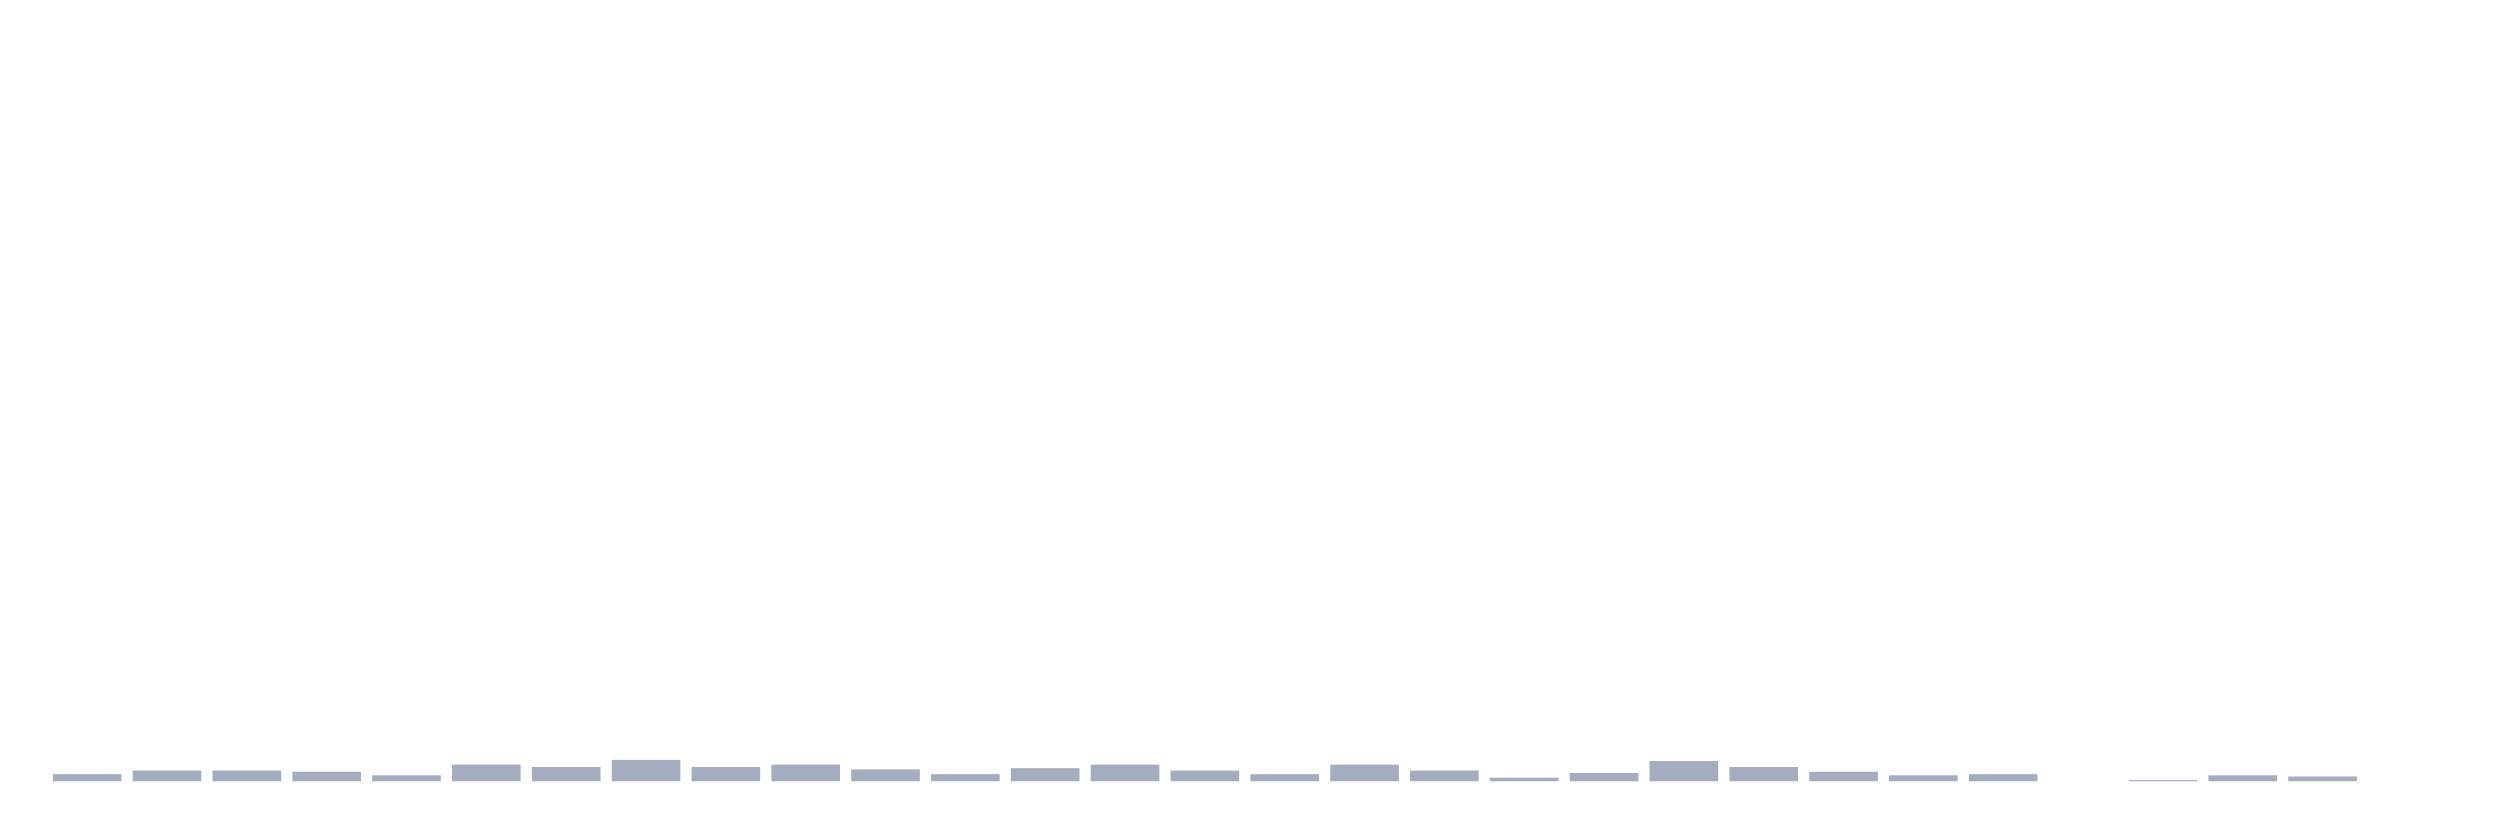
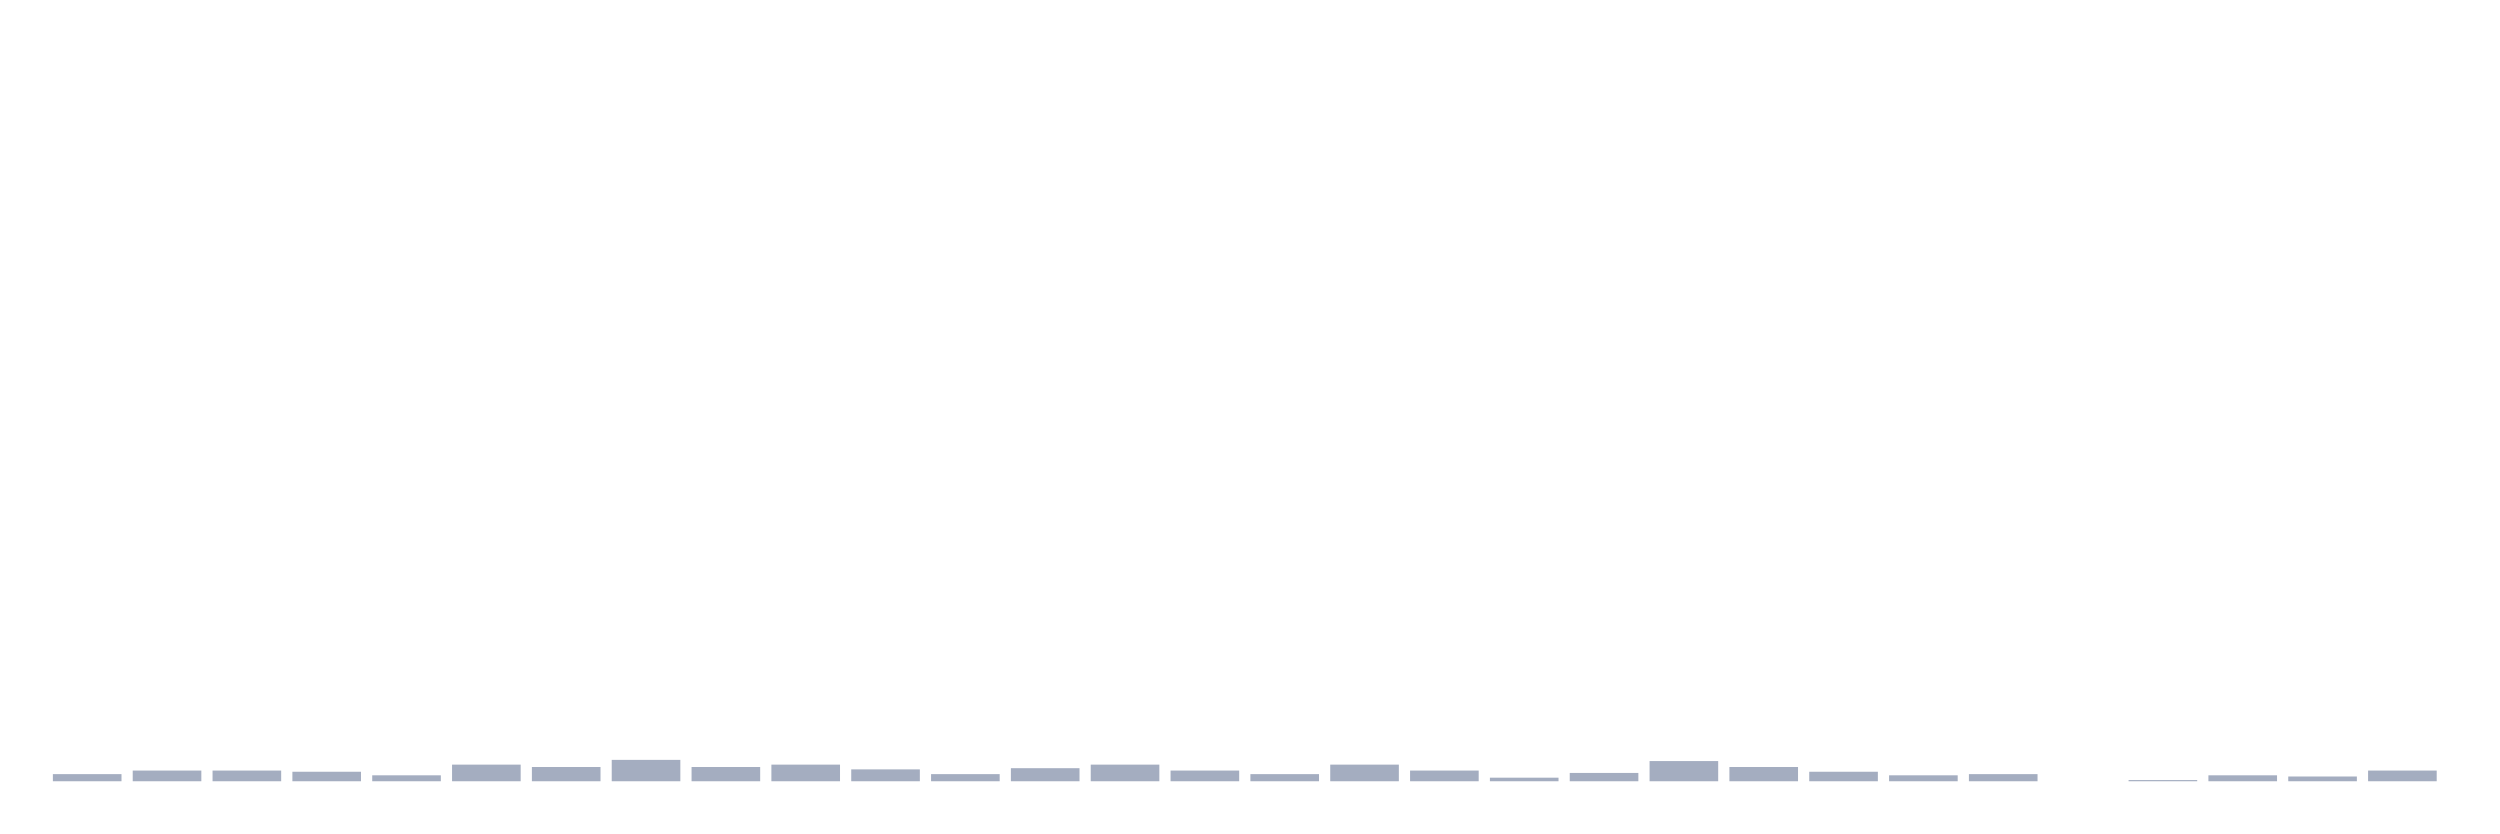
<svg xmlns="http://www.w3.org/2000/svg" viewBox="0 0 480 160">
  <g transform="translate(10,10)">
    <rect class="bar" x="0.153" width="13.175" y="138.632" height="1.368" fill="rgb(164,173,192)" />
    <rect class="bar" x="15.482" width="13.175" y="137.948" height="2.052" fill="rgb(164,173,192)" />
    <rect class="bar" x="30.81" width="13.175" y="137.948" height="2.052" fill="rgb(164,173,192)" />
    <rect class="bar" x="46.138" width="13.175" y="138.176" height="1.824" fill="rgb(164,173,192)" />
    <rect class="bar" x="61.466" width="13.175" y="138.86" height="1.14" fill="rgb(164,173,192)" />
    <rect class="bar" x="76.794" width="13.175" y="136.808" height="3.192" fill="rgb(164,173,192)" />
    <rect class="bar" x="92.123" width="13.175" y="137.264" height="2.736" fill="rgb(164,173,192)" />
    <rect class="bar" x="107.451" width="13.175" y="135.896" height="4.104" fill="rgb(164,173,192)" />
    <rect class="bar" x="122.779" width="13.175" y="137.264" height="2.736" fill="rgb(164,173,192)" />
    <rect class="bar" x="138.107" width="13.175" y="136.808" height="3.192" fill="rgb(164,173,192)" />
    <rect class="bar" x="153.436" width="13.175" y="137.72" height="2.28" fill="rgb(164,173,192)" />
    <rect class="bar" x="168.764" width="13.175" y="138.632" height="1.368" fill="rgb(164,173,192)" />
    <rect class="bar" x="184.092" width="13.175" y="137.492" height="2.508" fill="rgb(164,173,192)" />
    <rect class="bar" x="199.42" width="13.175" y="136.808" height="3.192" fill="rgb(164,173,192)" />
    <rect class="bar" x="214.748" width="13.175" y="137.948" height="2.052" fill="rgb(164,173,192)" />
    <rect class="bar" x="230.077" width="13.175" y="138.632" height="1.368" fill="rgb(164,173,192)" />
    <rect class="bar" x="245.405" width="13.175" y="136.808" height="3.192" fill="rgb(164,173,192)" />
    <rect class="bar" x="260.733" width="13.175" y="137.948" height="2.052" fill="rgb(164,173,192)" />
    <rect class="bar" x="276.061" width="13.175" y="139.316" height="0.684" fill="rgb(164,173,192)" />
    <rect class="bar" x="291.39" width="13.175" y="138.404" height="1.596" fill="rgb(164,173,192)" />
    <rect class="bar" x="306.718" width="13.175" y="136.124" height="3.876" fill="rgb(164,173,192)" />
    <rect class="bar" x="322.046" width="13.175" y="137.264" height="2.736" fill="rgb(164,173,192)" />
    <rect class="bar" x="337.374" width="13.175" y="138.176" height="1.824" fill="rgb(164,173,192)" />
    <rect class="bar" x="352.702" width="13.175" y="138.86" height="1.14" fill="rgb(164,173,192)" />
    <rect class="bar" x="368.031" width="13.175" y="138.632" height="1.368" fill="rgb(164,173,192)" />
    <rect class="bar" x="383.359" width="13.175" y="140" height="0" fill="rgb(164,173,192)" />
    <rect class="bar" x="398.687" width="13.175" y="139.772" height="0.228" fill="rgb(164,173,192)" />
    <rect class="bar" x="414.015" width="13.175" y="138.86" height="1.14" fill="rgb(164,173,192)" />
    <rect class="bar" x="429.344" width="13.175" y="139.088" height="0.912" fill="rgb(164,173,192)" />
-     <rect class="bar" x="444.672" width="13.175" y="140" height="0" fill="rgb(164,173,192)" />
+     <rect class="bar" x="444.672" width="13.175" y="137.948" height="2.052" fill="rgb(164,173,192)" />
  </g>
</svg>
